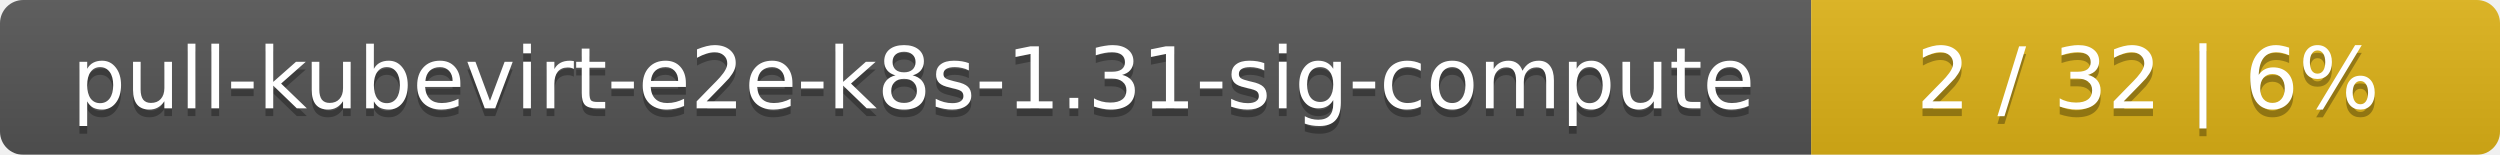
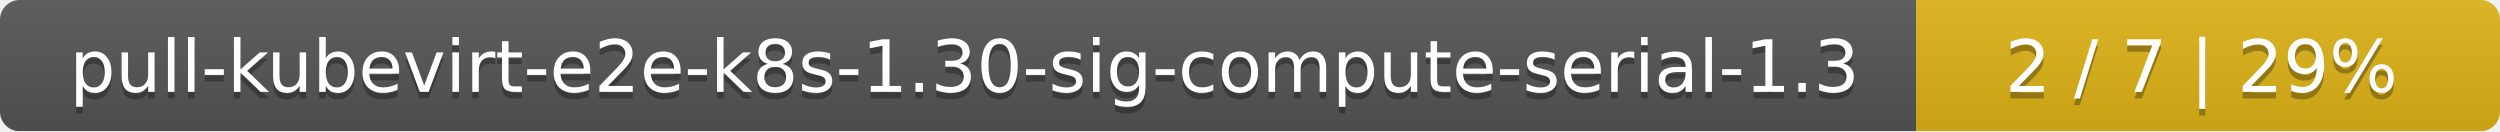
- <svg xmlns="http://www.w3.org/2000/svg" width="323" height="20">
+ <svg xmlns="http://www.w3.org/2000/svg" width="381" height="20">
  <linearGradient id="smooth" x2="0" y2="100%">
    <stop offset="0" stop-color="#bbb" stop-opacity=".1" />
    <stop offset="1" stop-opacity=".1" />
  </linearGradient>
  <mask id="round">
-     <rect width="323" height="20" rx="3" fill="#fff" />
+     <rect width="381" height="20" rx="3" fill="#fff" />
  </mask>
  <g mask="url(#round)">
-     <rect width="234" height="20" fill="#555" />
-     <rect x="234" width="89" height="20" fill="#dfb317" />
-     <rect width="323" height="20" fill="url(#smooth)" />
+     <rect width="292" height="20" fill="#555" />
+     <rect x="292" width="89" height="20" fill="#dfb317" />
+     <rect width="381" height="20" fill="url(#smooth)" />
  </g>
  <g fill="#fff" text-anchor="middle" font-family="DejaVu Sans,Verdana,Geneva,sans-serif" font-size="11">
-     <text x="118" y="15" fill="#010101" fill-opacity=".3">pull-kubevirt-e2e-k8s-1.31-sig-compute</text>
-     <text x="118" y="14">pull-kubevirt-e2e-k8s-1.31-sig-compute</text>
-     <text x="277.5" y="15" fill="#010101" fill-opacity=".3">2 / 32    |    6%</text>
-     <text x="277.5" y="14">2 / 32    |    6%</text>
+     <text x="147" y="15" fill="#010101" fill-opacity=".3">pull-kubevirt-e2e-k8s-1.30-sig-compute-serial-1.3</text>
+     <text x="147" y="14">pull-kubevirt-e2e-k8s-1.30-sig-compute-serial-1.3</text>
+     <text x="335.5" y="15" fill="#010101" fill-opacity=".3">2 / 7    |    29%</text>
+     <text x="335.5" y="14">2 / 7    |    29%</text>
  </g>
</svg>
